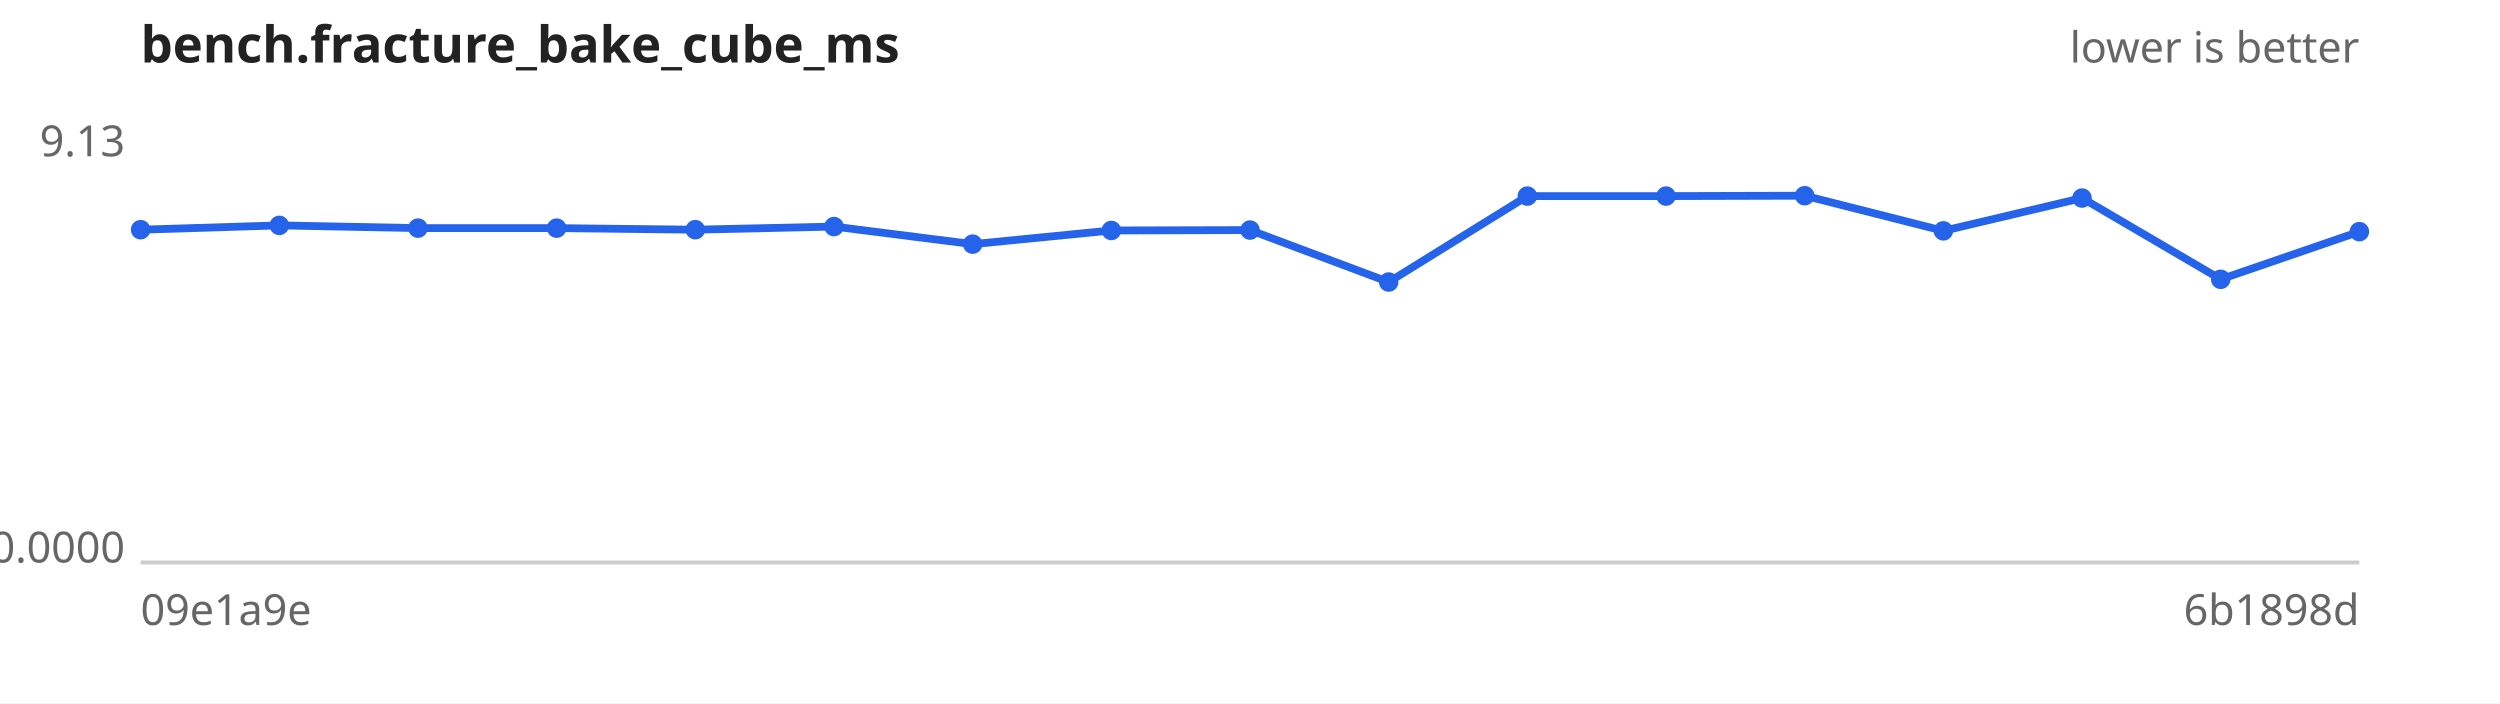
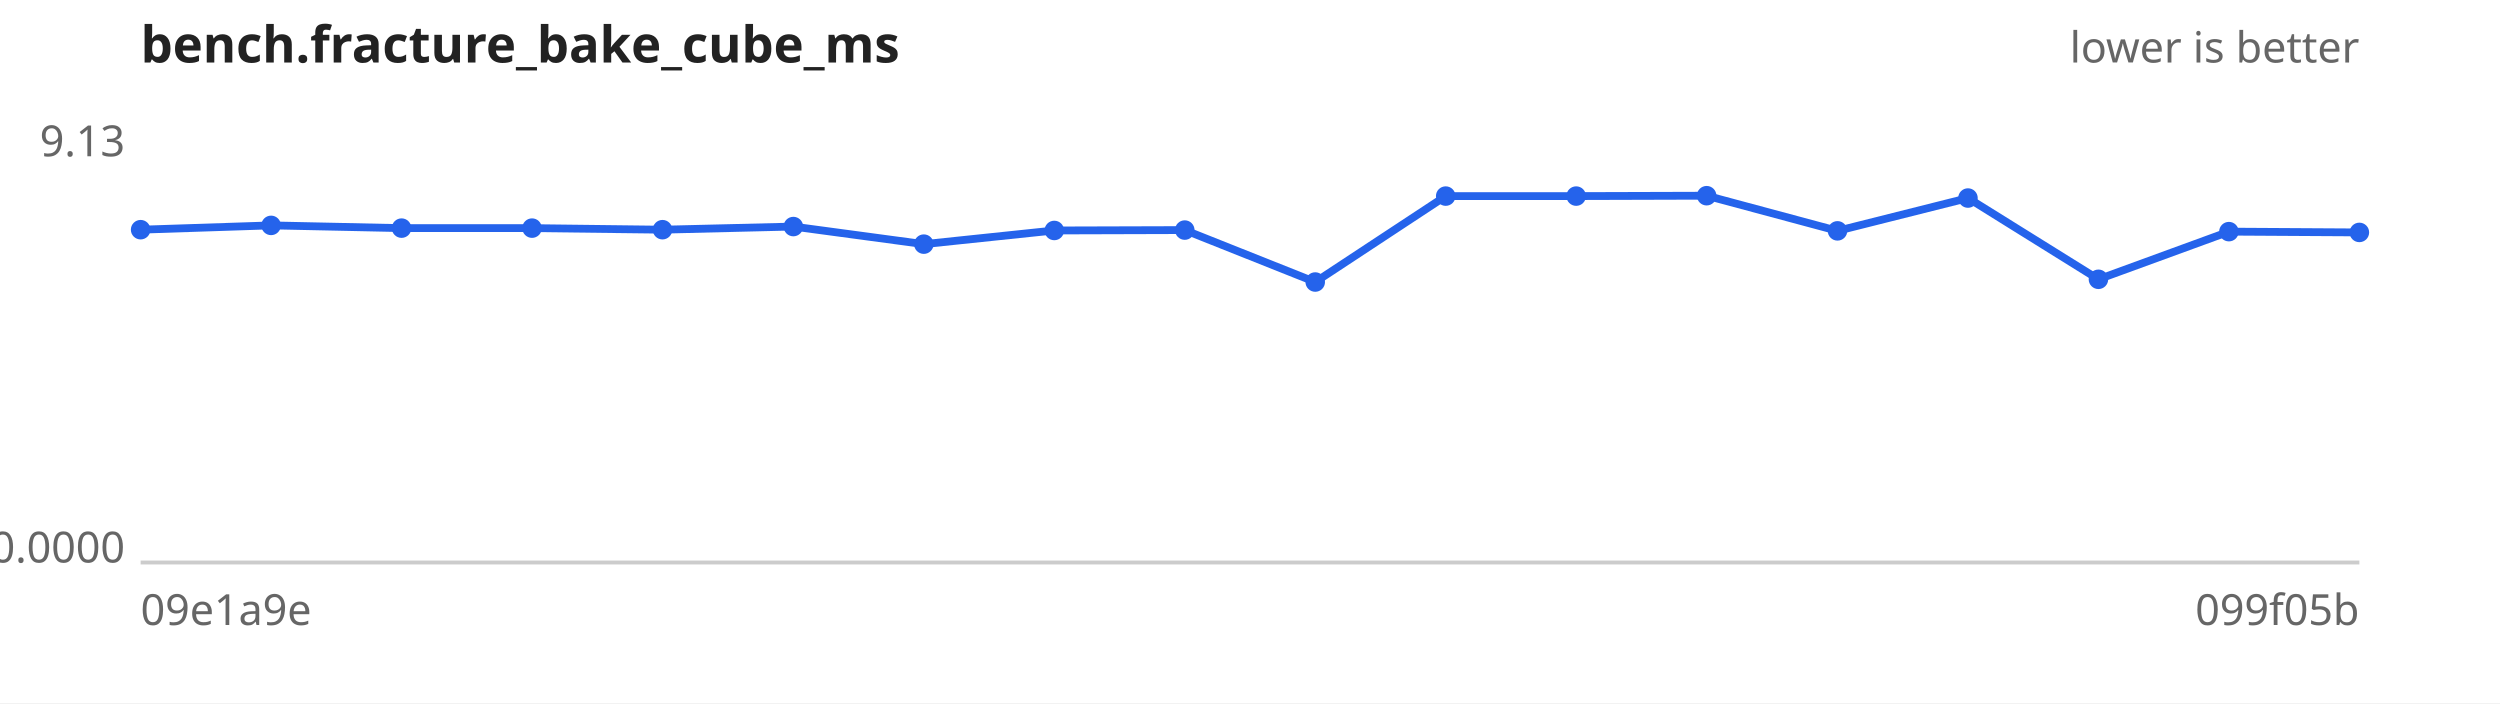
<svg xmlns="http://www.w3.org/2000/svg" width="640" height="180" viewBox="0 0 640 180" font-family="sans-serif" font-size="11">
  <rect width="640" height="180" fill="#ffffff" />
  <text x="36" y="16" font-size="13" font-weight="bold" fill="#222">bench.fracture_bake_cube_ms</text>
  <text x="604" y="16" text-anchor="end" fill="#666">lower is better</text>
  <line x1="36" y1="144" x2="604" y2="144" stroke="#ccc" />
  <text x="32" y="40.0" text-anchor="end" fill="#666">9.13</text>
  <text x="32" y="144.0" text-anchor="end" fill="#666">0.0000</text>
  <text x="36" y="160" fill="#666">09e1a9e</text>
-   <text x="604" y="160" text-anchor="end" fill="#666">6b1898d</text>
-   <path d="M36.0,58.8 L71.5,57.7 L107.0,58.4 L142.5,58.4 L178.0,58.8 L213.5,58.0 L249.0,62.5 L284.5,59.0 L320.0,58.9 L355.5,72.2 L391.0,50.2 L426.5,50.2 L462.0,50.1 L497.5,59.1 L533.0,50.7 L568.5,71.5 L604.0,59.3" fill="none" stroke="#2563eb" stroke-width="2" />
+   <text x="604" y="160" text-anchor="end" fill="#666">099f05b</text>
+   <path d="M36.0,58.8 L69.4,57.7 L102.8,58.4 L136.2,58.4 L169.6,58.8 L203.1,58.0 L236.5,62.5 L269.9,59.0 L303.3,58.9 L336.7,72.2 L370.1,50.2 L403.5,50.2 L436.9,50.1 L470.4,59.1 L503.8,50.7 L537.2,71.5 L570.6,59.3 L604.0,59.5" fill="none" stroke="#2563eb" stroke-width="2" />
  <g fill="#2563eb">
    <circle cx="36.0" cy="58.8" r="2.5" />
-     <circle cx="71.5" cy="57.7" r="2.5" />
-     <circle cx="107.0" cy="58.4" r="2.5" />
-     <circle cx="142.5" cy="58.4" r="2.5" />
-     <circle cx="178.0" cy="58.8" r="2.5" />
-     <circle cx="213.5" cy="58.0" r="2.5" />
-     <circle cx="249.0" cy="62.5" r="2.5" />
-     <circle cx="284.5" cy="59.0" r="2.5" />
-     <circle cx="320.0" cy="58.9" r="2.5" />
-     <circle cx="355.5" cy="72.2" r="2.5" />
-     <circle cx="391.0" cy="50.2" r="2.5" />
-     <circle cx="426.5" cy="50.2" r="2.5" />
-     <circle cx="462.0" cy="50.1" r="2.5" />
-     <circle cx="497.5" cy="59.1" r="2.5" />
-     <circle cx="533.0" cy="50.7" r="2.5" />
-     <circle cx="568.5" cy="71.5" r="2.5" />
-     <circle cx="604.0" cy="59.3" r="2.5" />
+     <circle cx="69.4" cy="57.7" r="2.5" />
+     <circle cx="102.8" cy="58.4" r="2.5" />
+     <circle cx="136.2" cy="58.4" r="2.5" />
+     <circle cx="169.6" cy="58.8" r="2.5" />
+     <circle cx="203.1" cy="58.0" r="2.5" />
+     <circle cx="236.5" cy="62.5" r="2.5" />
+     <circle cx="269.9" cy="59.0" r="2.5" />
+     <circle cx="303.3" cy="58.9" r="2.5" />
+     <circle cx="336.7" cy="72.2" r="2.5" />
+     <circle cx="370.1" cy="50.2" r="2.5" />
+     <circle cx="403.5" cy="50.2" r="2.5" />
+     <circle cx="436.9" cy="50.1" r="2.5" />
+     <circle cx="470.4" cy="59.1" r="2.5" />
+     <circle cx="503.8" cy="50.7" r="2.5" />
+     <circle cx="537.2" cy="71.5" r="2.5" />
+     <circle cx="570.6" cy="59.3" r="2.5" />
+     <circle cx="604.0" cy="59.5" r="2.5" />
  </g>
</svg>
